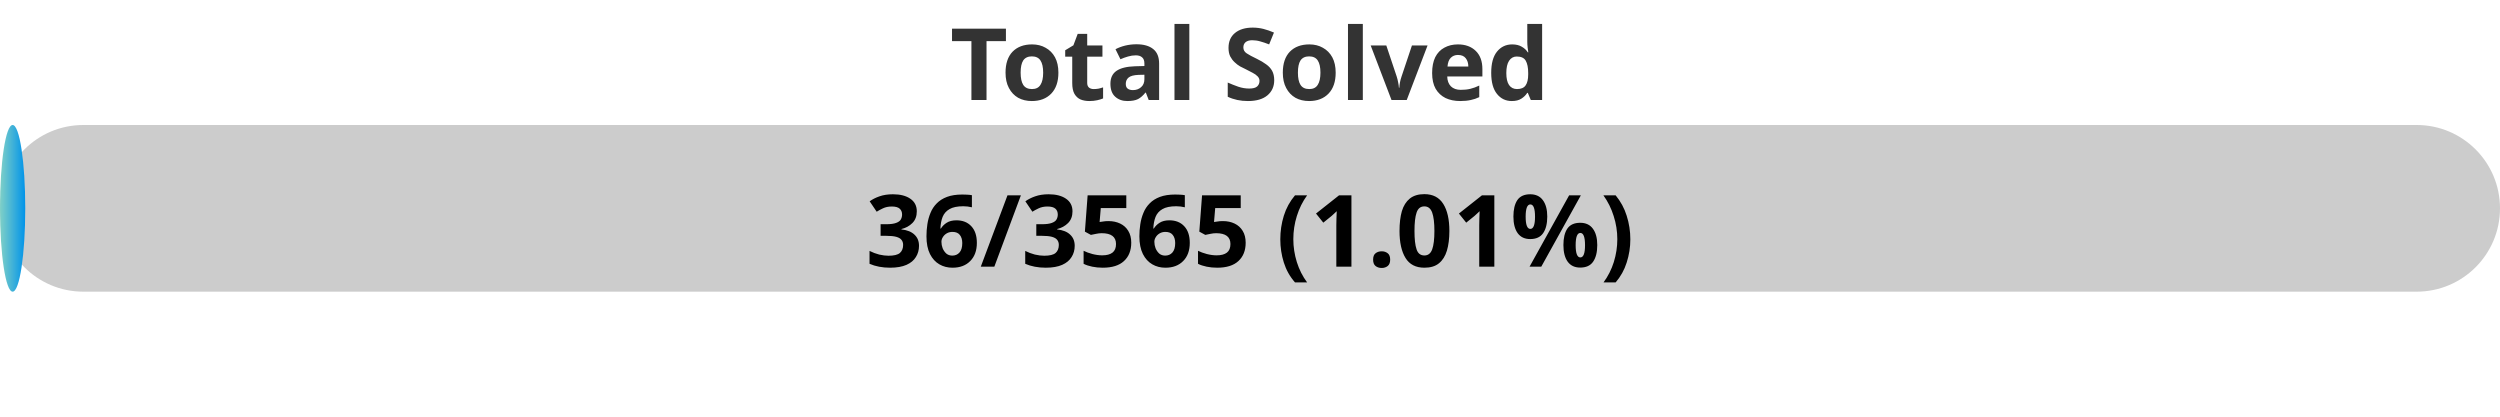
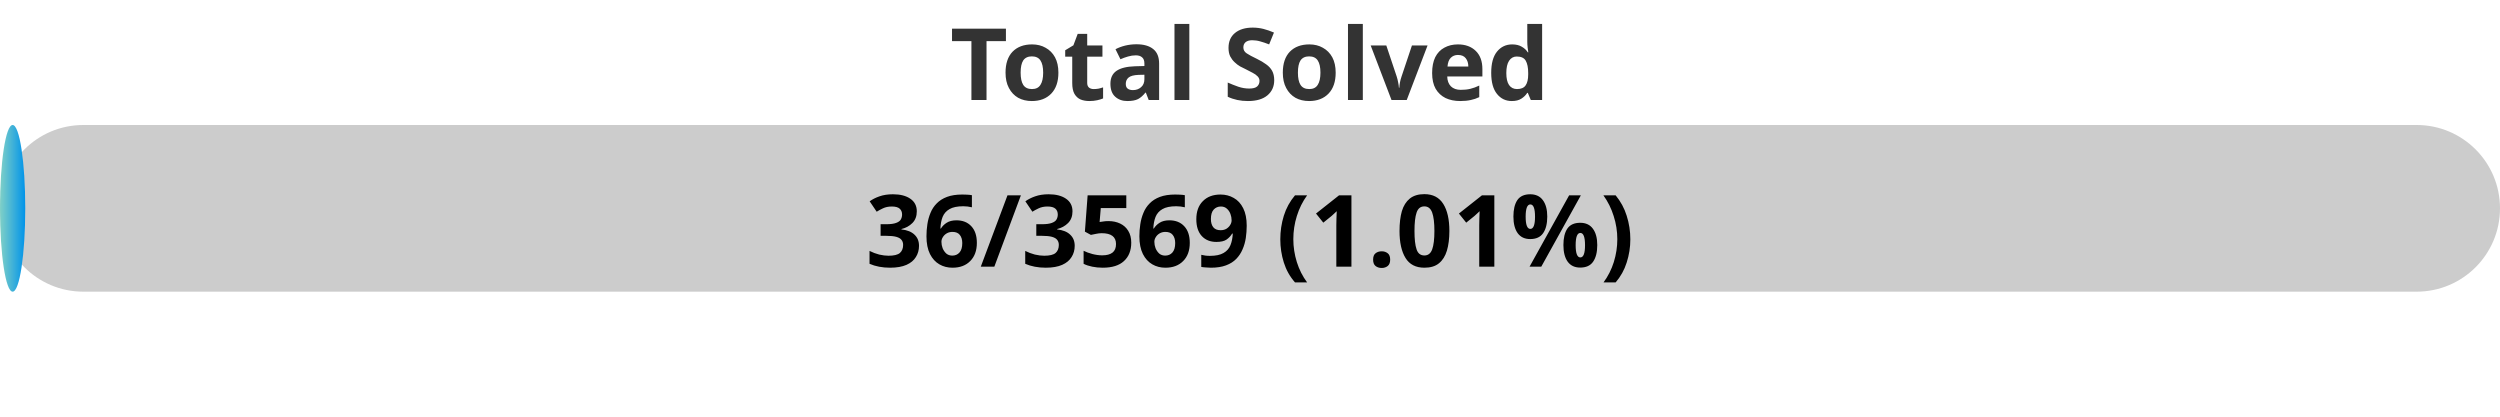
<svg xmlns="http://www.w3.org/2000/svg" width="300" height="50">
  <defs>
    <linearGradient id="gradient" x1="0%" y1="0%" x2="100%" y2="0%">
      <stop offset="0%" stop-color="#80D0C7" />
      <stop offset="100%" stop-color="#0093E9" />
    </linearGradient>
    <style>
            .progress-bar {
                fill: url(#gradient);
            }
            text {
                font-weight: bold;
                font-family: Verdana, Geneva, sans-serif;
            }
        </style>
  </defs>
  <rect x="0" y="15" width="300" height="20" rx="10" fill="#ccc" />
  <rect x="0" y="15" width="3.03" height="20" rx="10" class="progress-bar" />
  <text x="150" y="12" text-anchor="middle" font-size="12" fill="#333">Total Solved</text>
-   <text x="150" y="32" text-anchor="middle" font-size="12" fill="#000">36/3565 (1.01%)</text>
+   <text x="150" y="32" text-anchor="middle" font-size="12" fill="#000">36/3569 (1.01%)</text>
</svg>
